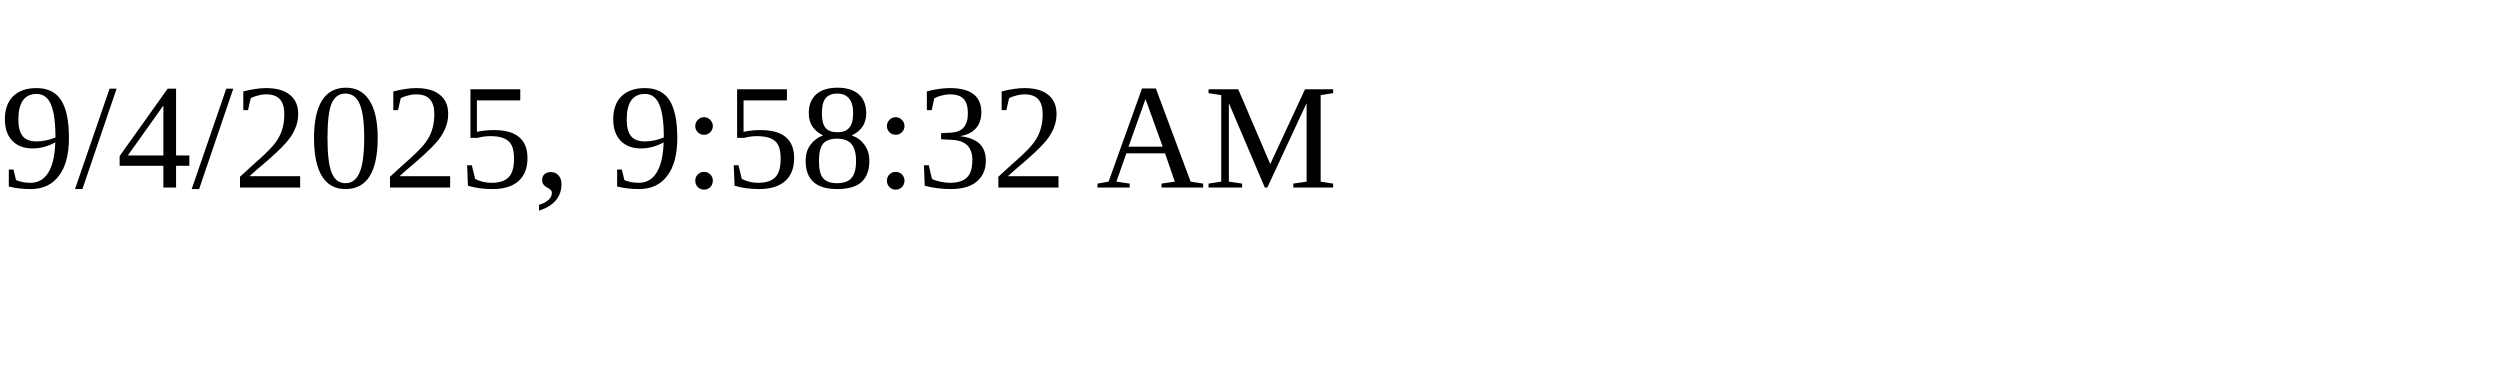
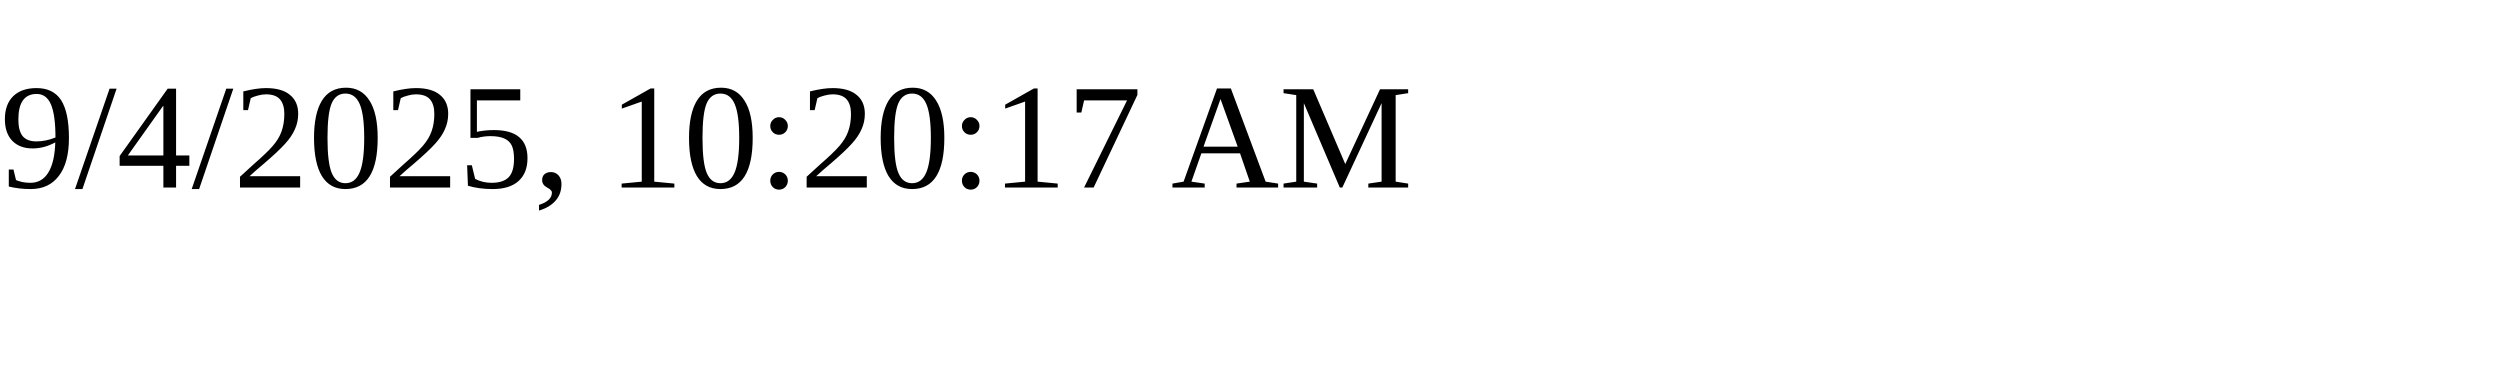
<svg xmlns="http://www.w3.org/2000/svg" height="30" width="200">
-   <text x="0" y="15">9/4/2025, 9:58:32 AM</text>
+   <text x="0" y="15">9/4/2025, 10:20:17 AM</text>
</svg>
